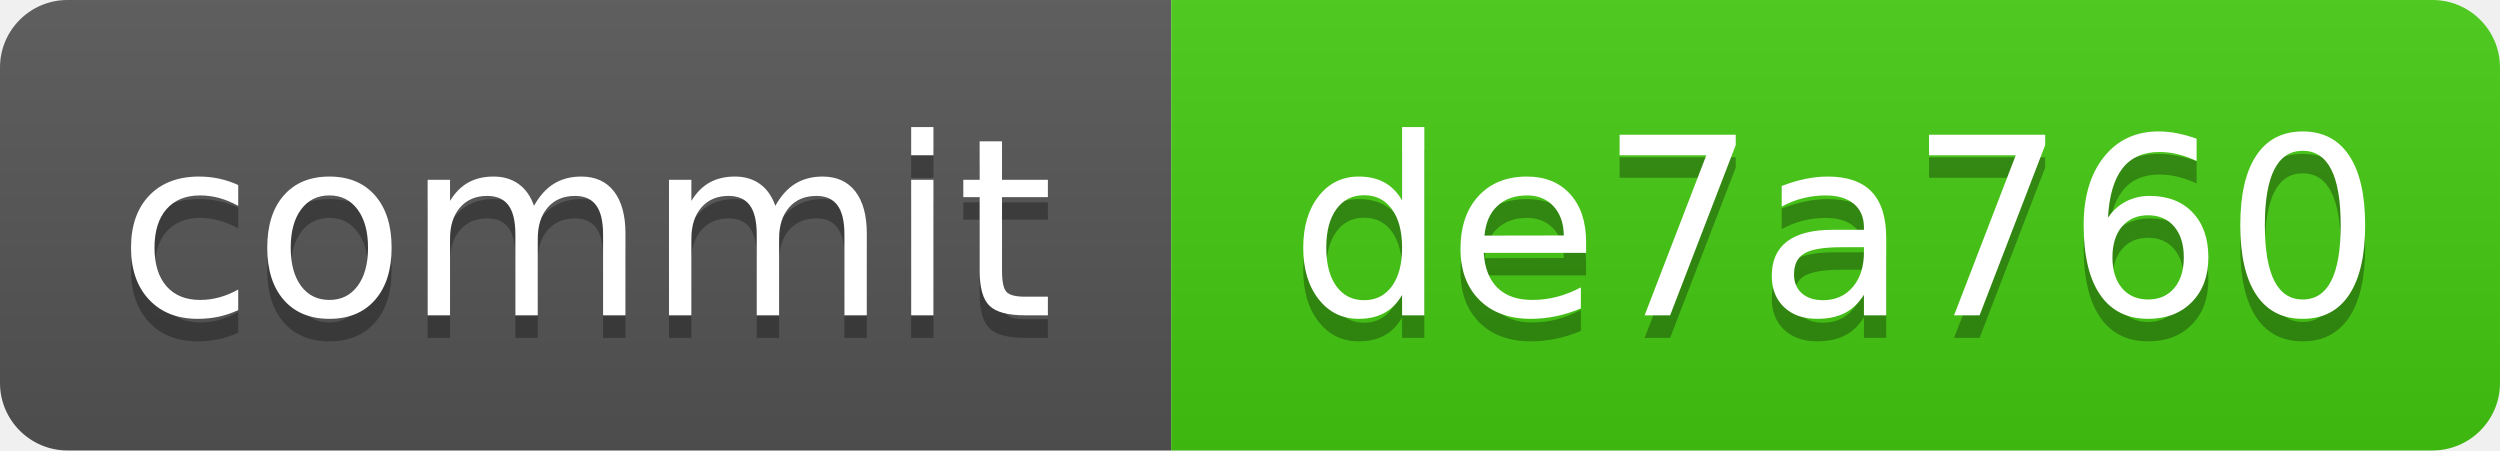
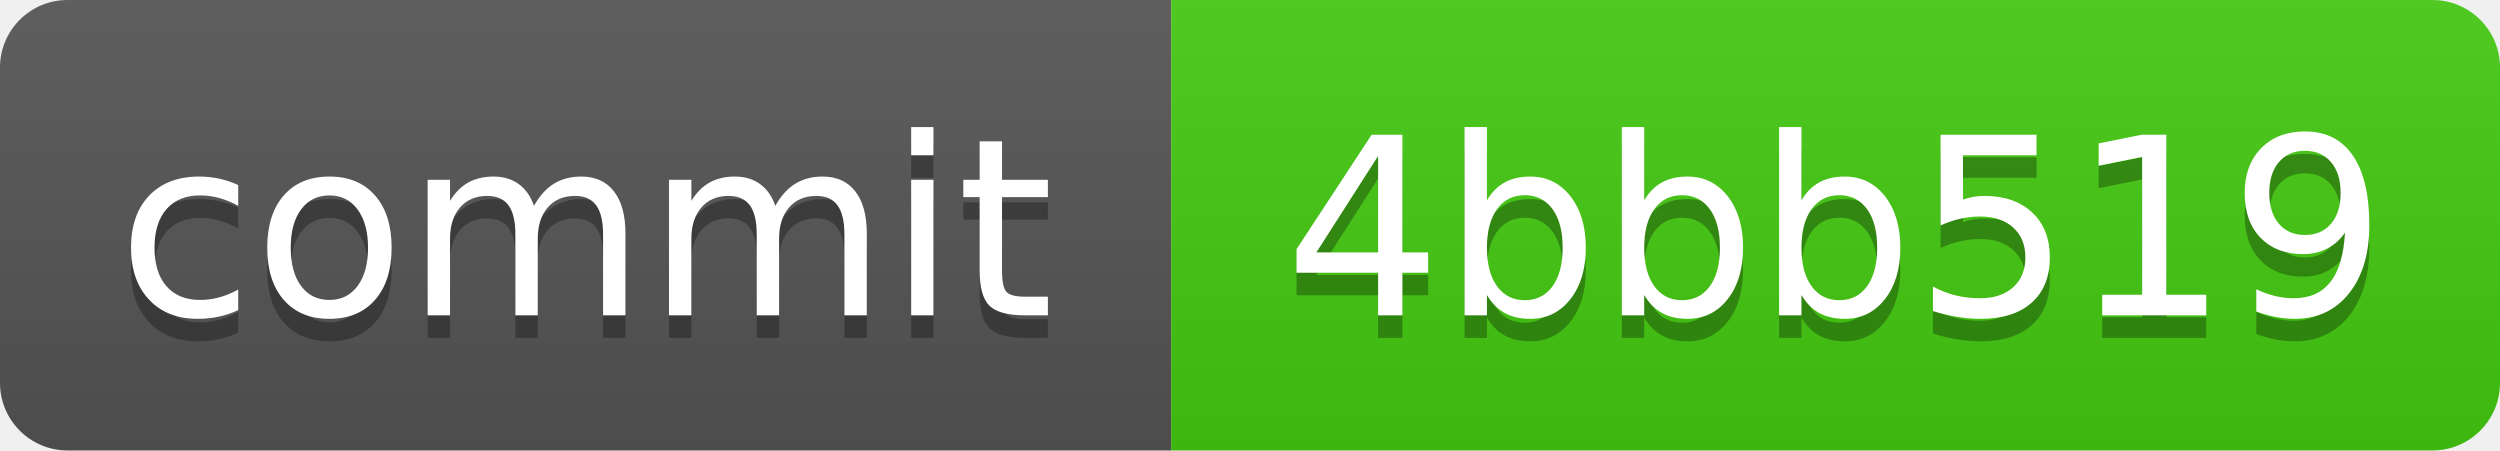
<svg xmlns="http://www.w3.org/2000/svg" xmlns:xlink="http://www.w3.org/1999/xlink" width="111" height="20" role="img">
-   <a target="_blank" xlink:href="https://github.com/symbolic-labs-pub/freedom-that-lasts/commit/de7a760487bf88460cbba839bb389115a3069164">
+   <a target="_blank" xlink:href="https://github.com/symbolic-labs-pub/freedom-that-lasts/commit/4bbb51900bbedefce4c520cda38936e2ea7648b4">
    <linearGradient id="s" x2="0" y2="100%">
      <stop offset="0" stop-color="#bbb" stop-opacity=".1" />
      <stop offset="1" stop-opacity=".1" />
    </linearGradient>
    <clipPath id="r">
      <rect width="111" height="20" rx="3" fill="#fff" />
    </clipPath>
    <g clip-path="url(#r)">
      <rect width="52" height="20" fill="#555" />
      <rect x="52" width="59" height="20" fill="#4c1" />
      <rect width="111" height="20" fill="url(#s)" />
    </g>
    <g fill="#fff" text-anchor="middle" font-family="Verdana,Geneva,DejaVu Sans,sans-serif" text-rendering="geometricPrecision" font-size="110">
      <text aria-hidden="true" x="260.0" y="150" fill="#010101" fill-opacity=".3" transform="scale(.1)" textLength="420">commit</text>
      <text x="260.0" y="140" transform="scale(.1)" fill="#fff" textLength="420">commit</text>
-       <text aria-hidden="true" x="815.0" y="150" fill="#010101" fill-opacity=".3" transform="scale(.1)" textLength="490">de7a760</text>
-       <text x="815.0" y="140" transform="scale(.1)" fill="#fff" textLength="490">de7a760</text>
+       <text aria-hidden="true" x="815.0" y="150" fill="#010101" fill-opacity=".3" transform="scale(.1)" textLength="490">4bbb519</text>
+       <text x="815.0" y="140" transform="scale(.1)" fill="#fff" textLength="490">4bbb519</text>
    </g>
  </a>
</svg>
